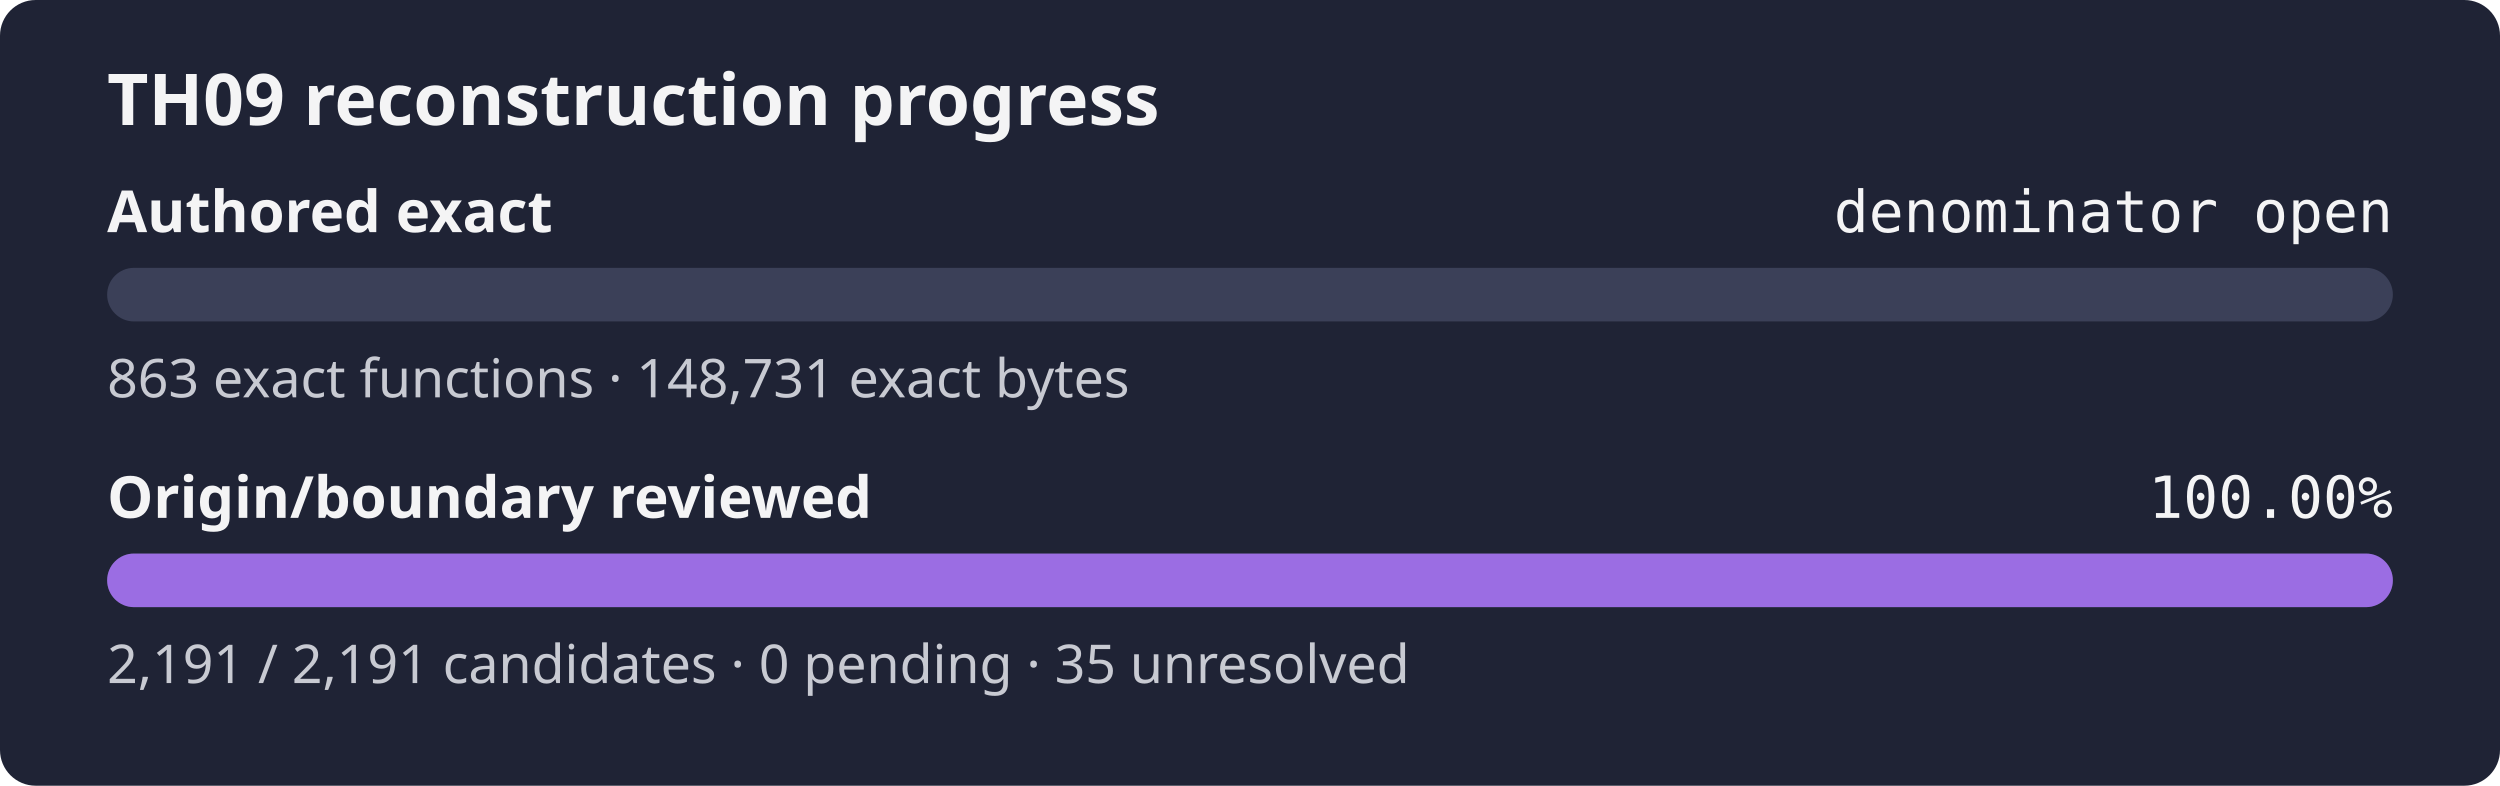
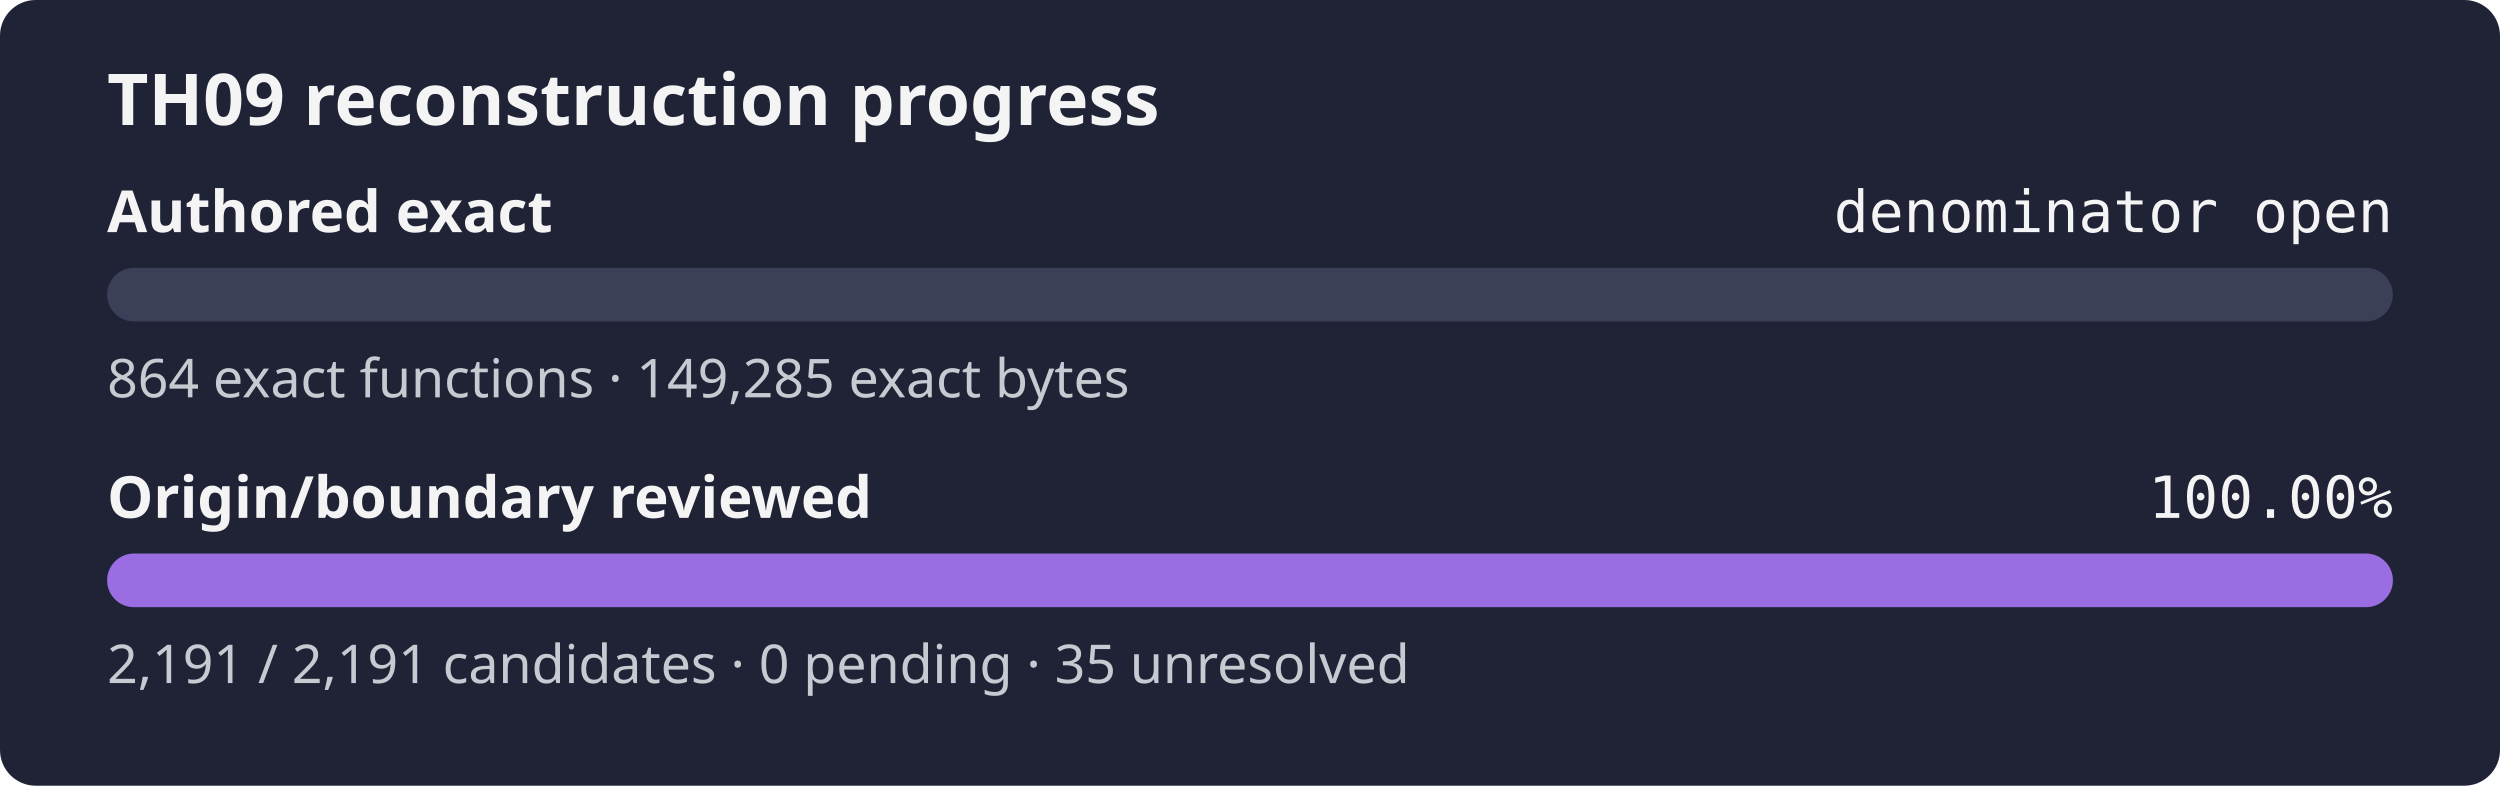
<svg xmlns="http://www.w3.org/2000/svg" width="560" height="176" role="img" aria-label="TH09 reconstruction progress: authored exact denominator open, origin review 100.00%">
  <rect width="560" height="176" rx="8" fill="#1f2335" />
  <text x="24" y="28" fill="#f4f4f5" font-family="sans-serif" font-size="16" font-weight="600">TH09 reconstruction progress</text>
  <text x="24" y="52" fill="#f4f4f5" font-family="sans-serif" font-size="13" font-weight="600">Authored exact</text>
  <text x="536" y="52" fill="#f4f4f5" text-anchor="end" font-family="monospace" font-size="13">denominator open</text>
  <rect x="24" y="60" width="512" height="12" rx="6" fill="#3b4058" />
  <rect x="24" y="60" width="0.00" height="12" rx="6" fill="#9b6de3" />
-   <text x="24" y="89" fill="#c8cad2" font-family="sans-serif" font-size="12">863 exact functions · 148,731 exact bytes</text>
+   <text x="24" y="89" fill="#c8cad2" font-family="sans-serif" font-size="12">864 exact functions · 149,285 exact bytes</text>
  <text x="24" y="116" fill="#f4f4f5" font-family="sans-serif" font-size="13" font-weight="600">Origin/boundary reviewed</text>
  <text x="536" y="116" fill="#f4f4f5" text-anchor="end" font-family="monospace" font-size="13">100.00%</text>
  <rect x="24" y="124" width="512" height="12" rx="6" fill="#3b4058" />
  <rect x="24" y="124" width="512.00" height="12" rx="6" fill="#9b6de3" />
  <text x="24" y="153" fill="#c8cad2" font-family="sans-serif" font-size="12">2,191 / 2,191 candidates · 0 pending · 35 unresolved</text>
</svg>
